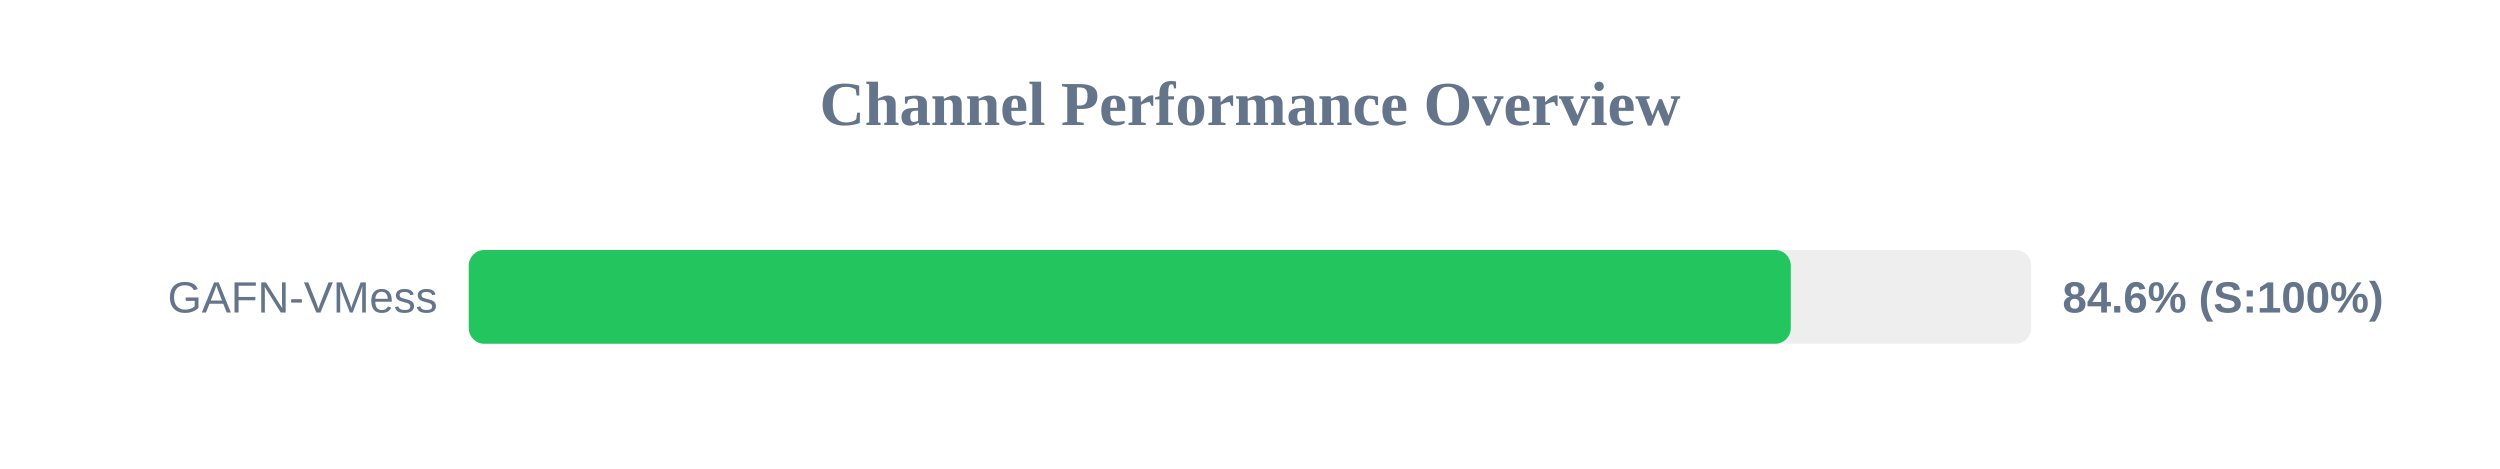
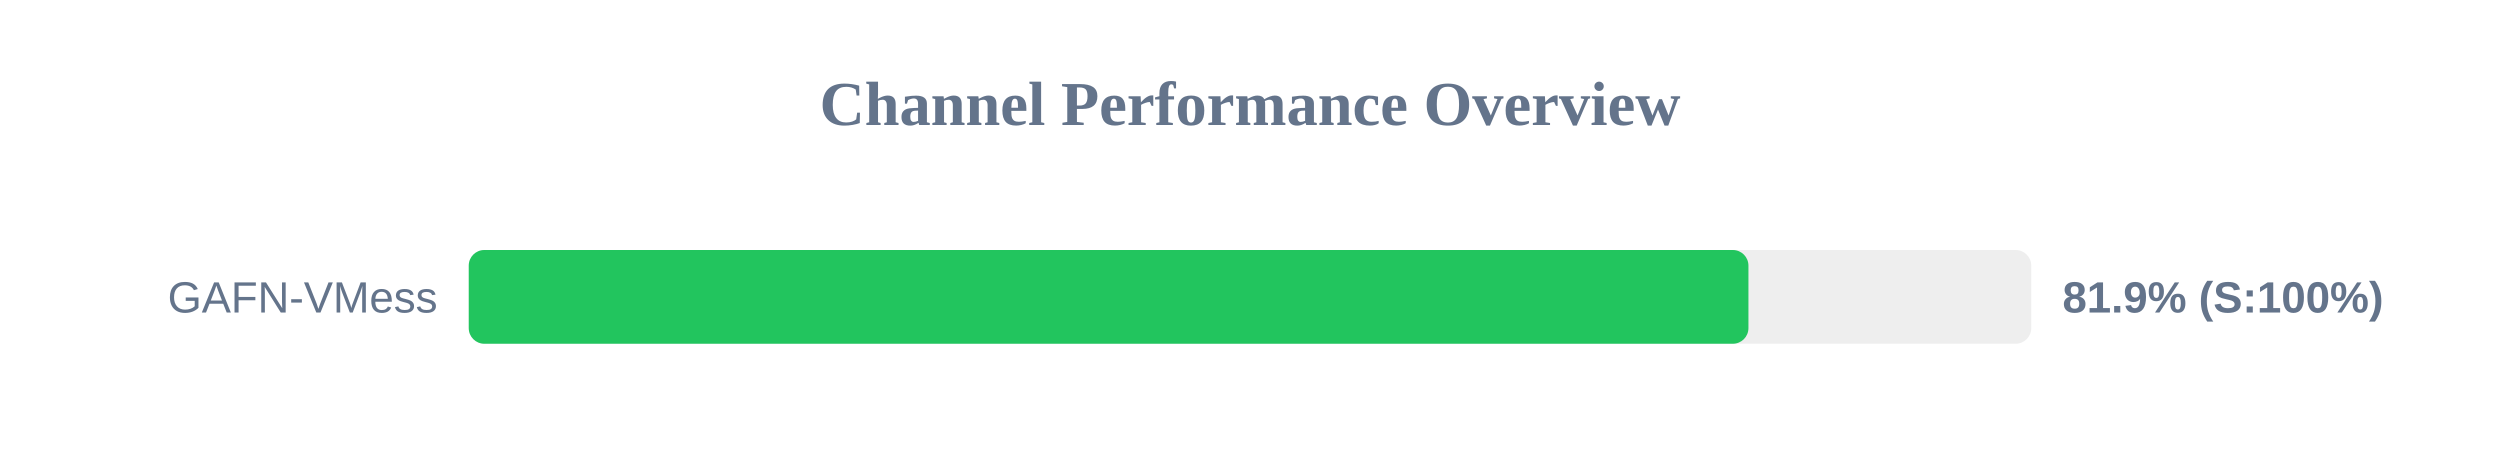
<svg xmlns="http://www.w3.org/2000/svg" width="800" height="150" version="1.1">
  <style>
        .row { font: 14px Arial; fill: #64748b; }
        .score { font: bold 14px Arial; fill: #64748b; }
    </style>
  <text x="400" y="40" text-anchor="middle" font-size="20px" font-weight="bold" fill="#64748b">Channel Performance Overview</text>
  <rect x="150" y="80" width="500" height="30" fill="#eee" rx="5" />
-   <rect x="150" y="80" width="423.05" height="30" fill="#22c55e" rx="5" />
+   <rect x="150" y="80" width="409.5" height="30" fill="#22c55e" rx="5" />
  <text x="140" y="100" text-anchor="end" class="row">GAFN-VMess</text>
-   <text x="660" y="100" text-anchor="start" class="score">84.6% (S:100%)</text>
+   <text x="660" y="100" text-anchor="start" class="score">81.9% (S:100%)</text>
</svg>
